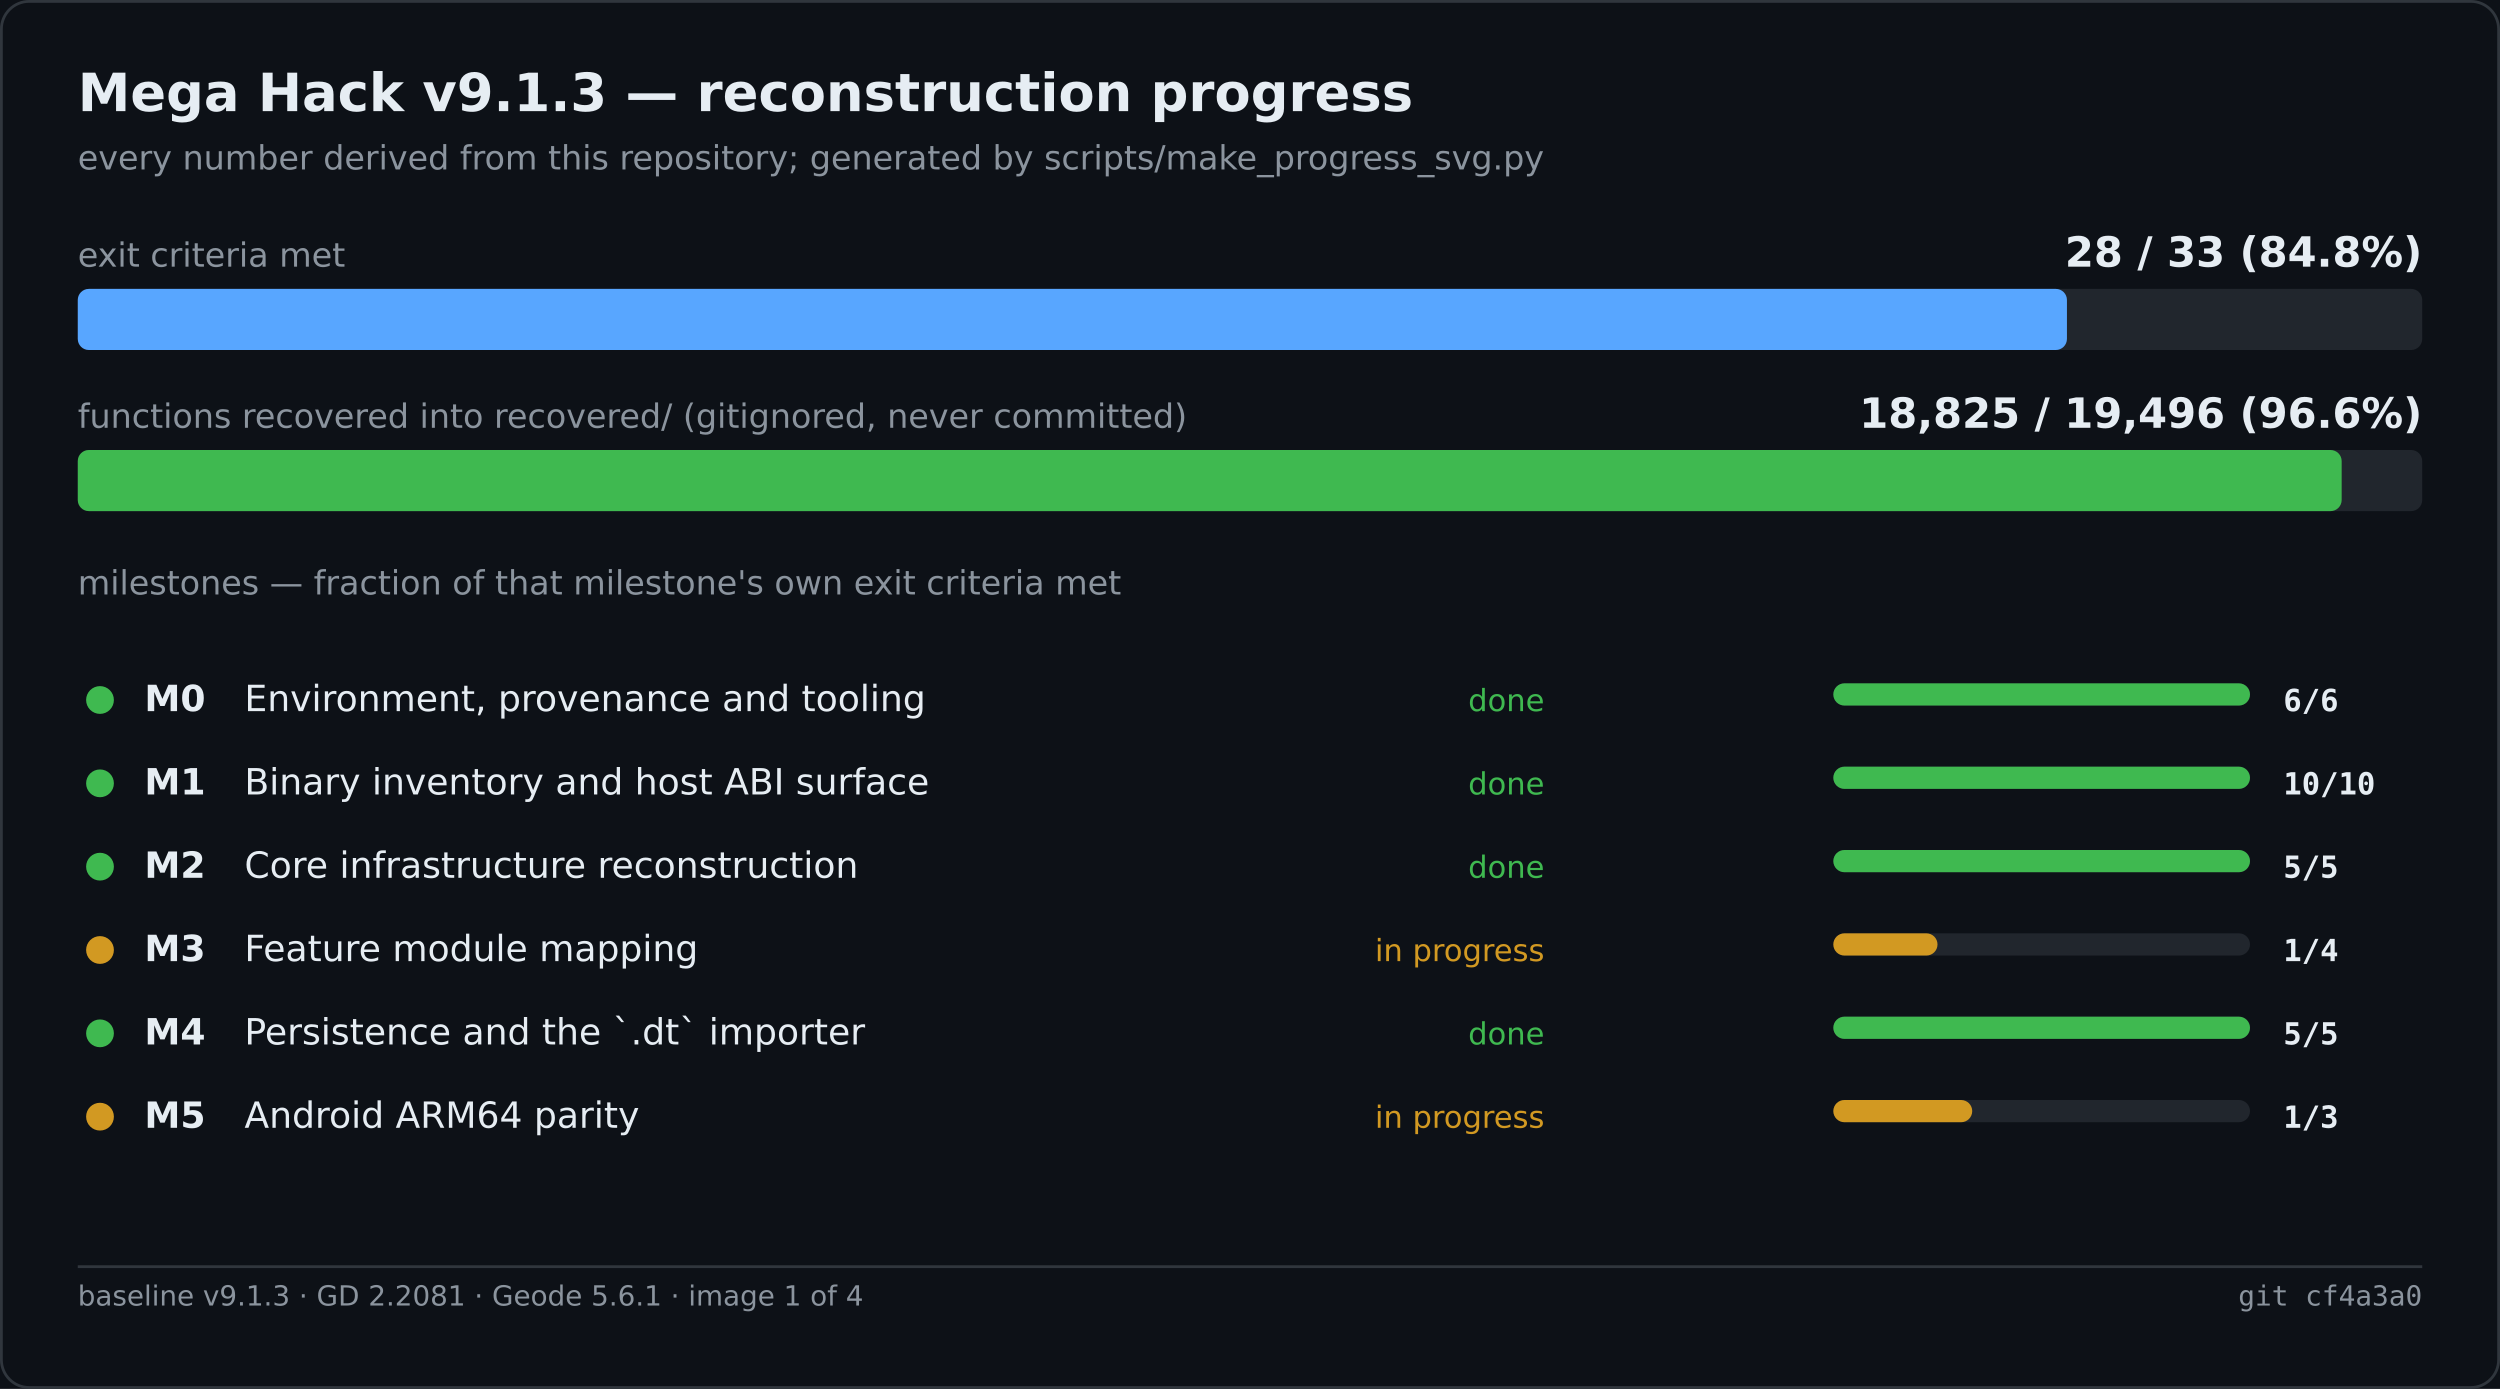
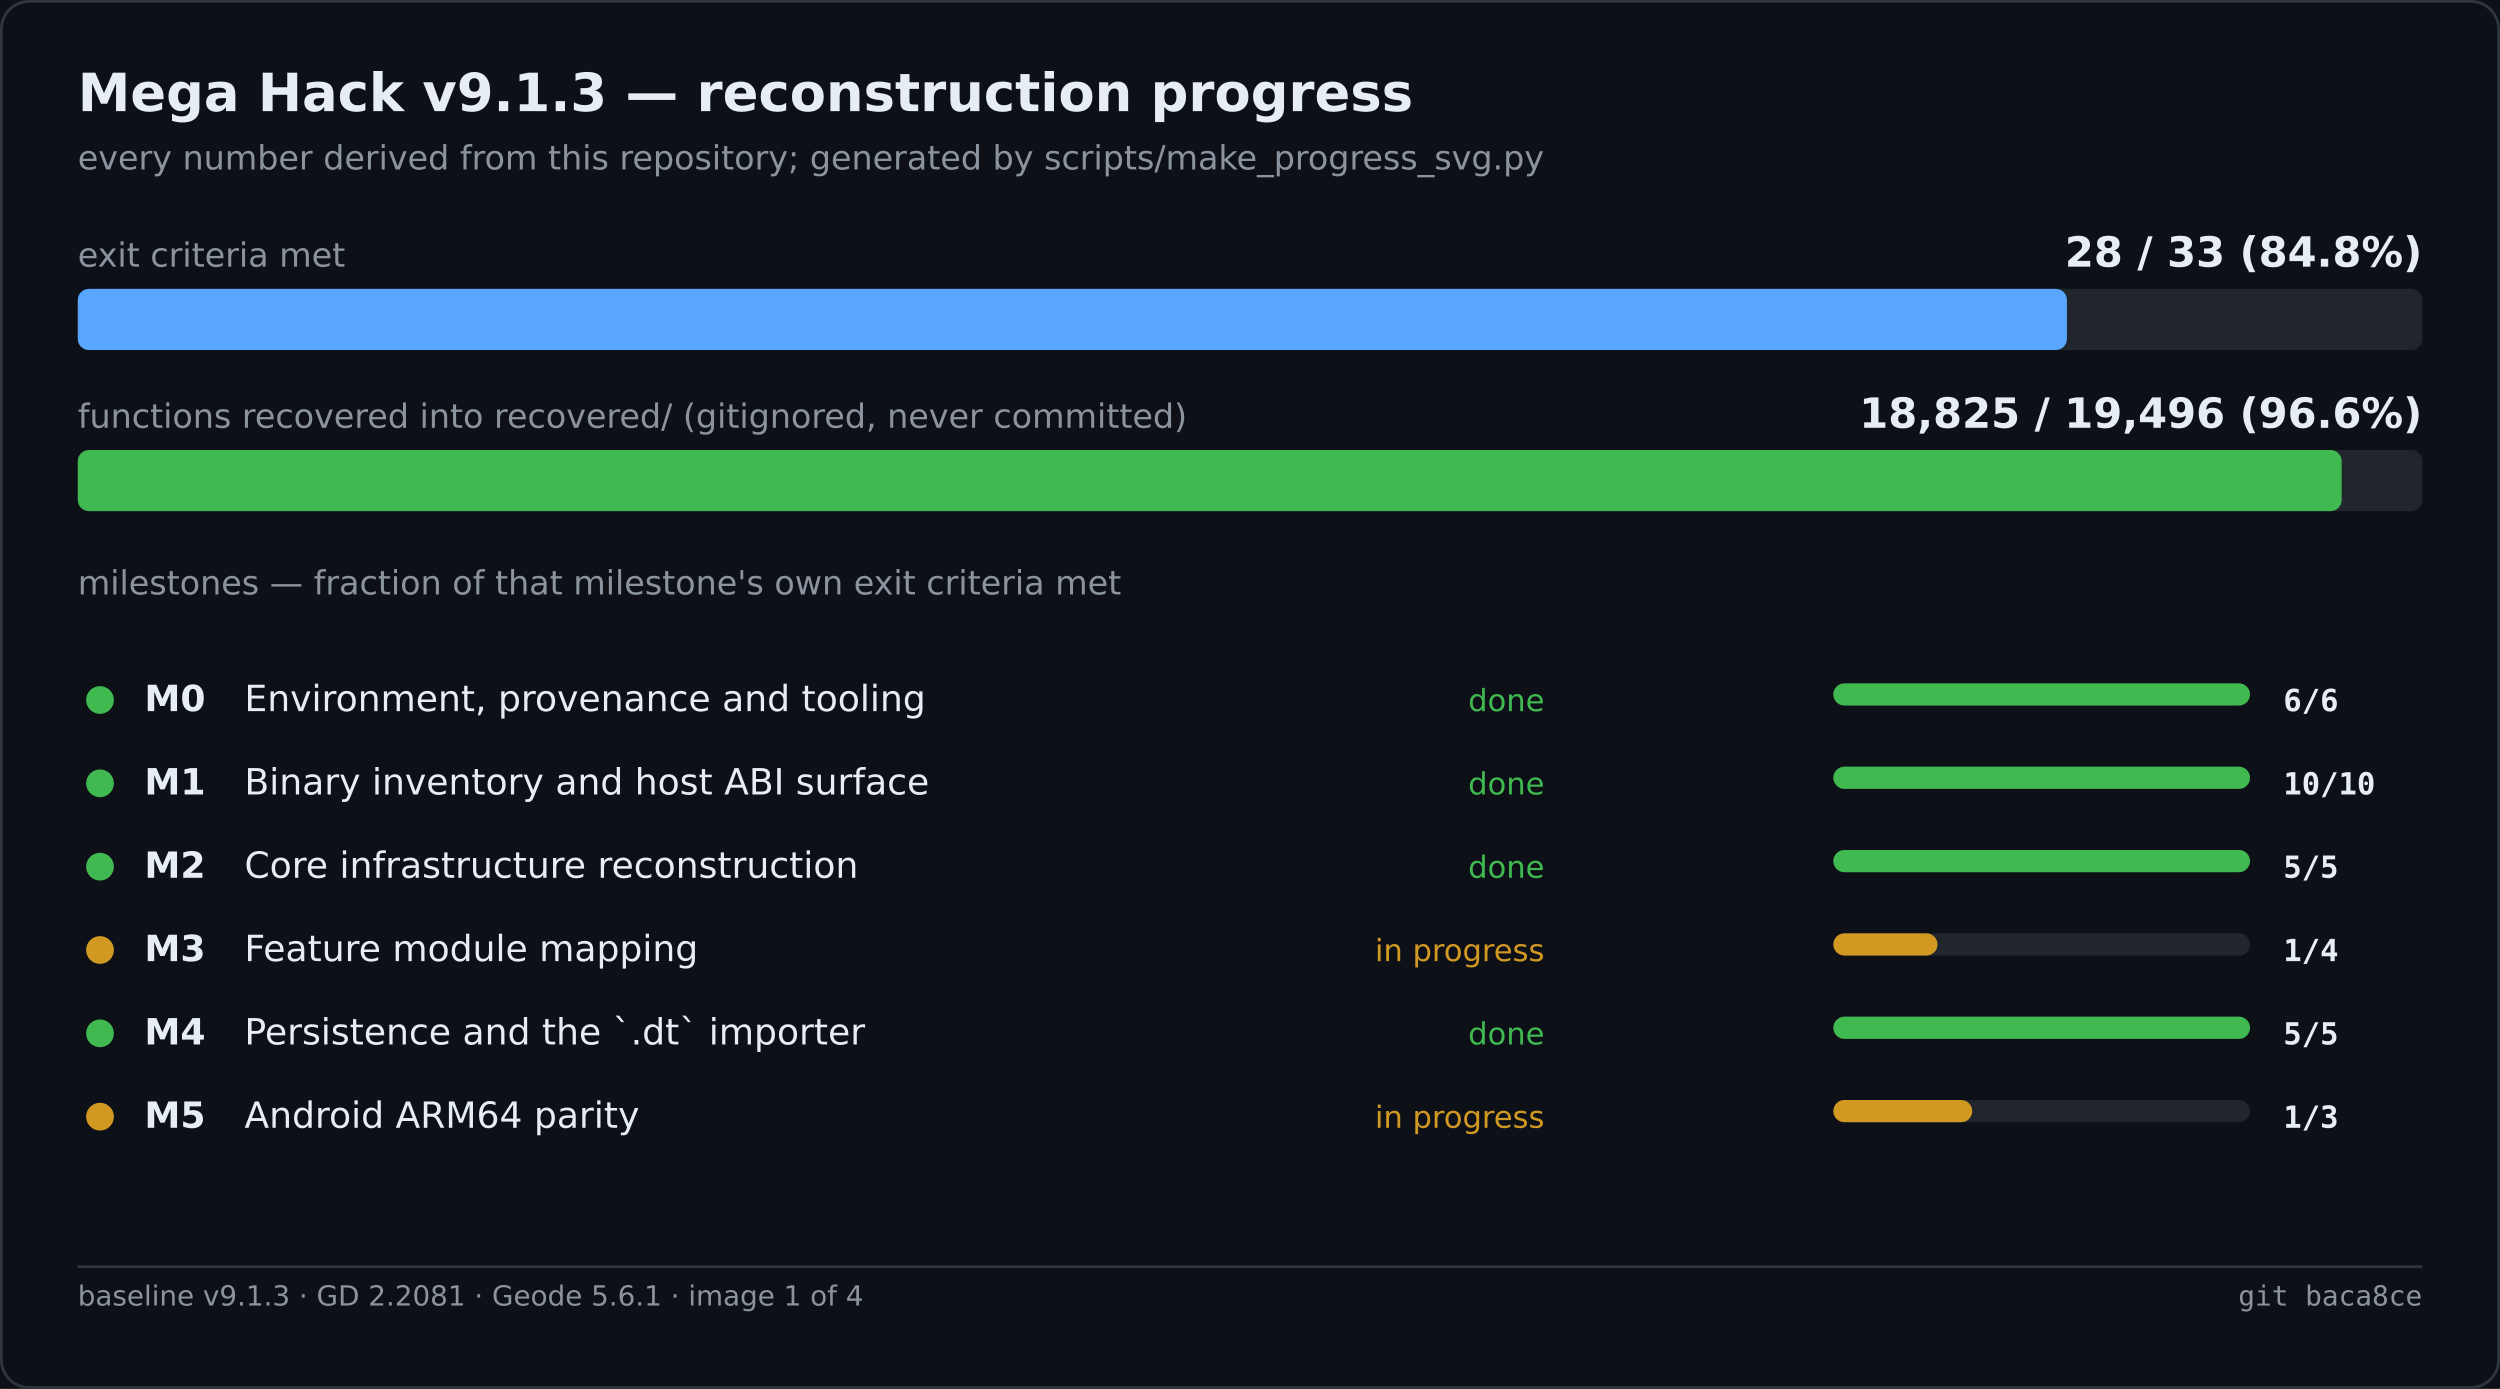
<svg xmlns="http://www.w3.org/2000/svg" width="900" height="500" viewBox="0 0 900 500" role="img" aria-label="Mega Hack v9.1.3 — reconstruction progress">
  <rect width="900" height="500" fill="#0d1117" />
  <rect x="0.5" y="0.5" width="899" height="499" fill="none" stroke="#30363d" rx="10" />
  <text x="28" y="40" font-family="Segoe UI,DejaVu Sans,Helvetica,sans-serif" font-size="19" font-weight="600" fill="#e6edf3">Mega Hack v9.1.3 — reconstruction progress</text>
  <text x="28" y="61" font-family="Segoe UI,DejaVu Sans,Helvetica,sans-serif" font-size="12" fill="#8b949e">every number derived from this repository; generated by scripts/make_progress_svg.py</text>
  <text x="28.0" y="96.0" font-family="Segoe UI,DejaVu Sans,Helvetica,sans-serif" font-size="12" fill="#8b949e">exit criteria met</text>
  <text x="872.0" y="96.0" font-family="Segoe UI,DejaVu Sans,Helvetica,sans-serif" font-size="15" fill="#e6edf3" font-weight="600" text-anchor="end">28 / 33   (84.8%)</text>
  <rect x="28.0" y="104.0" width="844.0" height="22.0" fill="#21262d" rx="4" />
  <rect x="28.0" y="104.0" width="716.1" height="22.0" fill="#58a6ff" rx="4" />
  <text x="28.0" y="154.0" font-family="Segoe UI,DejaVu Sans,Helvetica,sans-serif" font-size="12" fill="#8b949e">functions recovered into recovered/ (gitignored, never committed)</text>
  <text x="872.0" y="154.0" font-family="Segoe UI,DejaVu Sans,Helvetica,sans-serif" font-size="15" fill="#e6edf3" font-weight="600" text-anchor="end">18,825 / 19,496   (96.6%)</text>
  <rect x="28.0" y="162.0" width="844.0" height="22.0" fill="#21262d" rx="4" />
  <rect x="28.0" y="162.0" width="815.0" height="22.0" fill="#3fb950" rx="4" />
  <text x="28.0" y="214.0" font-family="Segoe UI,DejaVu Sans,Helvetica,sans-serif" font-size="12" fill="#8b949e">milestones — fraction of that milestone's own exit criteria met</text>
  <circle cx="36.0" cy="252.0" r="5" fill="#3fb950" />
  <text x="52.0" y="256.0" font-family="Segoe UI,DejaVu Sans,Helvetica,sans-serif" font-size="13" fill="#e6edf3" font-weight="600">M0</text>
  <text x="88.0" y="256.0" font-family="Segoe UI,DejaVu Sans,Helvetica,sans-serif" font-size="13" fill="#e6edf3">Environment, provenance and tooling</text>
  <text x="556.0" y="256.0" font-family="Segoe UI,DejaVu Sans,Helvetica,sans-serif" font-size="11" fill="#3fb950" text-anchor="end">done</text>
  <rect x="660.0" y="246.0" width="150.0" height="8.0" fill="#21262d" rx="4" />
  <rect x="660.0" y="246.0" width="150.0" height="8.0" fill="#3fb950" rx="4" />
  <text x="822.0" y="256.0" font-family="Cascadia Mono,Consolas,DejaVu Sans Mono,monospace" font-size="11" fill="#e6edf3" font-weight="600">6/6</text>
  <circle cx="36.0" cy="282.0" r="5" fill="#3fb950" />
  <text x="52.0" y="286.0" font-family="Segoe UI,DejaVu Sans,Helvetica,sans-serif" font-size="13" fill="#e6edf3" font-weight="600">M1</text>
  <text x="88.0" y="286.0" font-family="Segoe UI,DejaVu Sans,Helvetica,sans-serif" font-size="13" fill="#e6edf3">Binary inventory and host ABI surface</text>
  <text x="556.0" y="286.0" font-family="Segoe UI,DejaVu Sans,Helvetica,sans-serif" font-size="11" fill="#3fb950" text-anchor="end">done</text>
  <rect x="660.0" y="276.0" width="150.0" height="8.0" fill="#21262d" rx="4" />
  <rect x="660.0" y="276.0" width="150.0" height="8.0" fill="#3fb950" rx="4" />
  <text x="822.0" y="286.0" font-family="Cascadia Mono,Consolas,DejaVu Sans Mono,monospace" font-size="11" fill="#e6edf3" font-weight="600">10/10</text>
  <circle cx="36.0" cy="312.0" r="5" fill="#3fb950" />
  <text x="52.0" y="316.0" font-family="Segoe UI,DejaVu Sans,Helvetica,sans-serif" font-size="13" fill="#e6edf3" font-weight="600">M2</text>
  <text x="88.0" y="316.0" font-family="Segoe UI,DejaVu Sans,Helvetica,sans-serif" font-size="13" fill="#e6edf3">Core infrastructure reconstruction</text>
  <text x="556.0" y="316.0" font-family="Segoe UI,DejaVu Sans,Helvetica,sans-serif" font-size="11" fill="#3fb950" text-anchor="end">done</text>
  <rect x="660.0" y="306.0" width="150.0" height="8.0" fill="#21262d" rx="4" />
  <rect x="660.0" y="306.0" width="150.0" height="8.0" fill="#3fb950" rx="4" />
  <text x="822.0" y="316.0" font-family="Cascadia Mono,Consolas,DejaVu Sans Mono,monospace" font-size="11" fill="#e6edf3" font-weight="600">5/5</text>
  <circle cx="36.0" cy="342.0" r="5" fill="#d29922" />
  <text x="52.0" y="346.0" font-family="Segoe UI,DejaVu Sans,Helvetica,sans-serif" font-size="13" fill="#e6edf3" font-weight="600">M3</text>
  <text x="88.0" y="346.0" font-family="Segoe UI,DejaVu Sans,Helvetica,sans-serif" font-size="13" fill="#e6edf3">Feature module mapping</text>
  <text x="556.0" y="346.0" font-family="Segoe UI,DejaVu Sans,Helvetica,sans-serif" font-size="11" fill="#d29922" text-anchor="end">in progress</text>
  <rect x="660.0" y="336.0" width="150.0" height="8.0" fill="#21262d" rx="4" />
  <rect x="660.0" y="336.0" width="37.5" height="8.0" fill="#d29922" rx="4" />
  <text x="822.0" y="346.0" font-family="Cascadia Mono,Consolas,DejaVu Sans Mono,monospace" font-size="11" fill="#e6edf3" font-weight="600">1/4</text>
  <circle cx="36.0" cy="372.0" r="5" fill="#3fb950" />
  <text x="52.0" y="376.0" font-family="Segoe UI,DejaVu Sans,Helvetica,sans-serif" font-size="13" fill="#e6edf3" font-weight="600">M4</text>
  <text x="88.0" y="376.0" font-family="Segoe UI,DejaVu Sans,Helvetica,sans-serif" font-size="13" fill="#e6edf3">Persistence and the `.dt` importer</text>
  <text x="556.0" y="376.0" font-family="Segoe UI,DejaVu Sans,Helvetica,sans-serif" font-size="11" fill="#3fb950" text-anchor="end">done</text>
  <rect x="660.0" y="366.0" width="150.0" height="8.0" fill="#21262d" rx="4" />
  <rect x="660.0" y="366.0" width="150.0" height="8.0" fill="#3fb950" rx="4" />
  <text x="822.0" y="376.0" font-family="Cascadia Mono,Consolas,DejaVu Sans Mono,monospace" font-size="11" fill="#e6edf3" font-weight="600">5/5</text>
  <circle cx="36.0" cy="402.0" r="5" fill="#d29922" />
  <text x="52.0" y="406.0" font-family="Segoe UI,DejaVu Sans,Helvetica,sans-serif" font-size="13" fill="#e6edf3" font-weight="600">M5</text>
  <text x="88.0" y="406.0" font-family="Segoe UI,DejaVu Sans,Helvetica,sans-serif" font-size="13" fill="#e6edf3">Android ARM64 parity</text>
  <text x="556.0" y="406.0" font-family="Segoe UI,DejaVu Sans,Helvetica,sans-serif" font-size="11" fill="#d29922" text-anchor="end">in progress</text>
  <rect x="660.0" y="396.0" width="150.0" height="8.0" fill="#21262d" rx="4" />
  <rect x="660.0" y="396.0" width="50.0" height="8.0" fill="#d29922" rx="4" />
  <text x="822.0" y="406.0" font-family="Cascadia Mono,Consolas,DejaVu Sans Mono,monospace" font-size="11" fill="#e6edf3" font-weight="600">1/3</text>
  <line x1="28.0" y1="456.0" x2="872.0" y2="456.0" stroke="#30363d" stroke-width="1" />
  <text x="28.0" y="470.0" font-family="Segoe UI,DejaVu Sans,Helvetica,sans-serif" font-size="10" fill="#8b949e">baseline v9.1.3 · GD 2.2081 · Geode 5.6.1 · image 1 of 4</text>
-   <text x="872.0" y="470.0" font-family="Cascadia Mono,Consolas,DejaVu Sans Mono,monospace" font-size="10" fill="#8b949e" text-anchor="end">git cf4a3a0</text>
+   <text x="872.0" y="470.0" font-family="Cascadia Mono,Consolas,DejaVu Sans Mono,monospace" font-size="10" fill="#8b949e" text-anchor="end">git baca8ce</text>
</svg>
